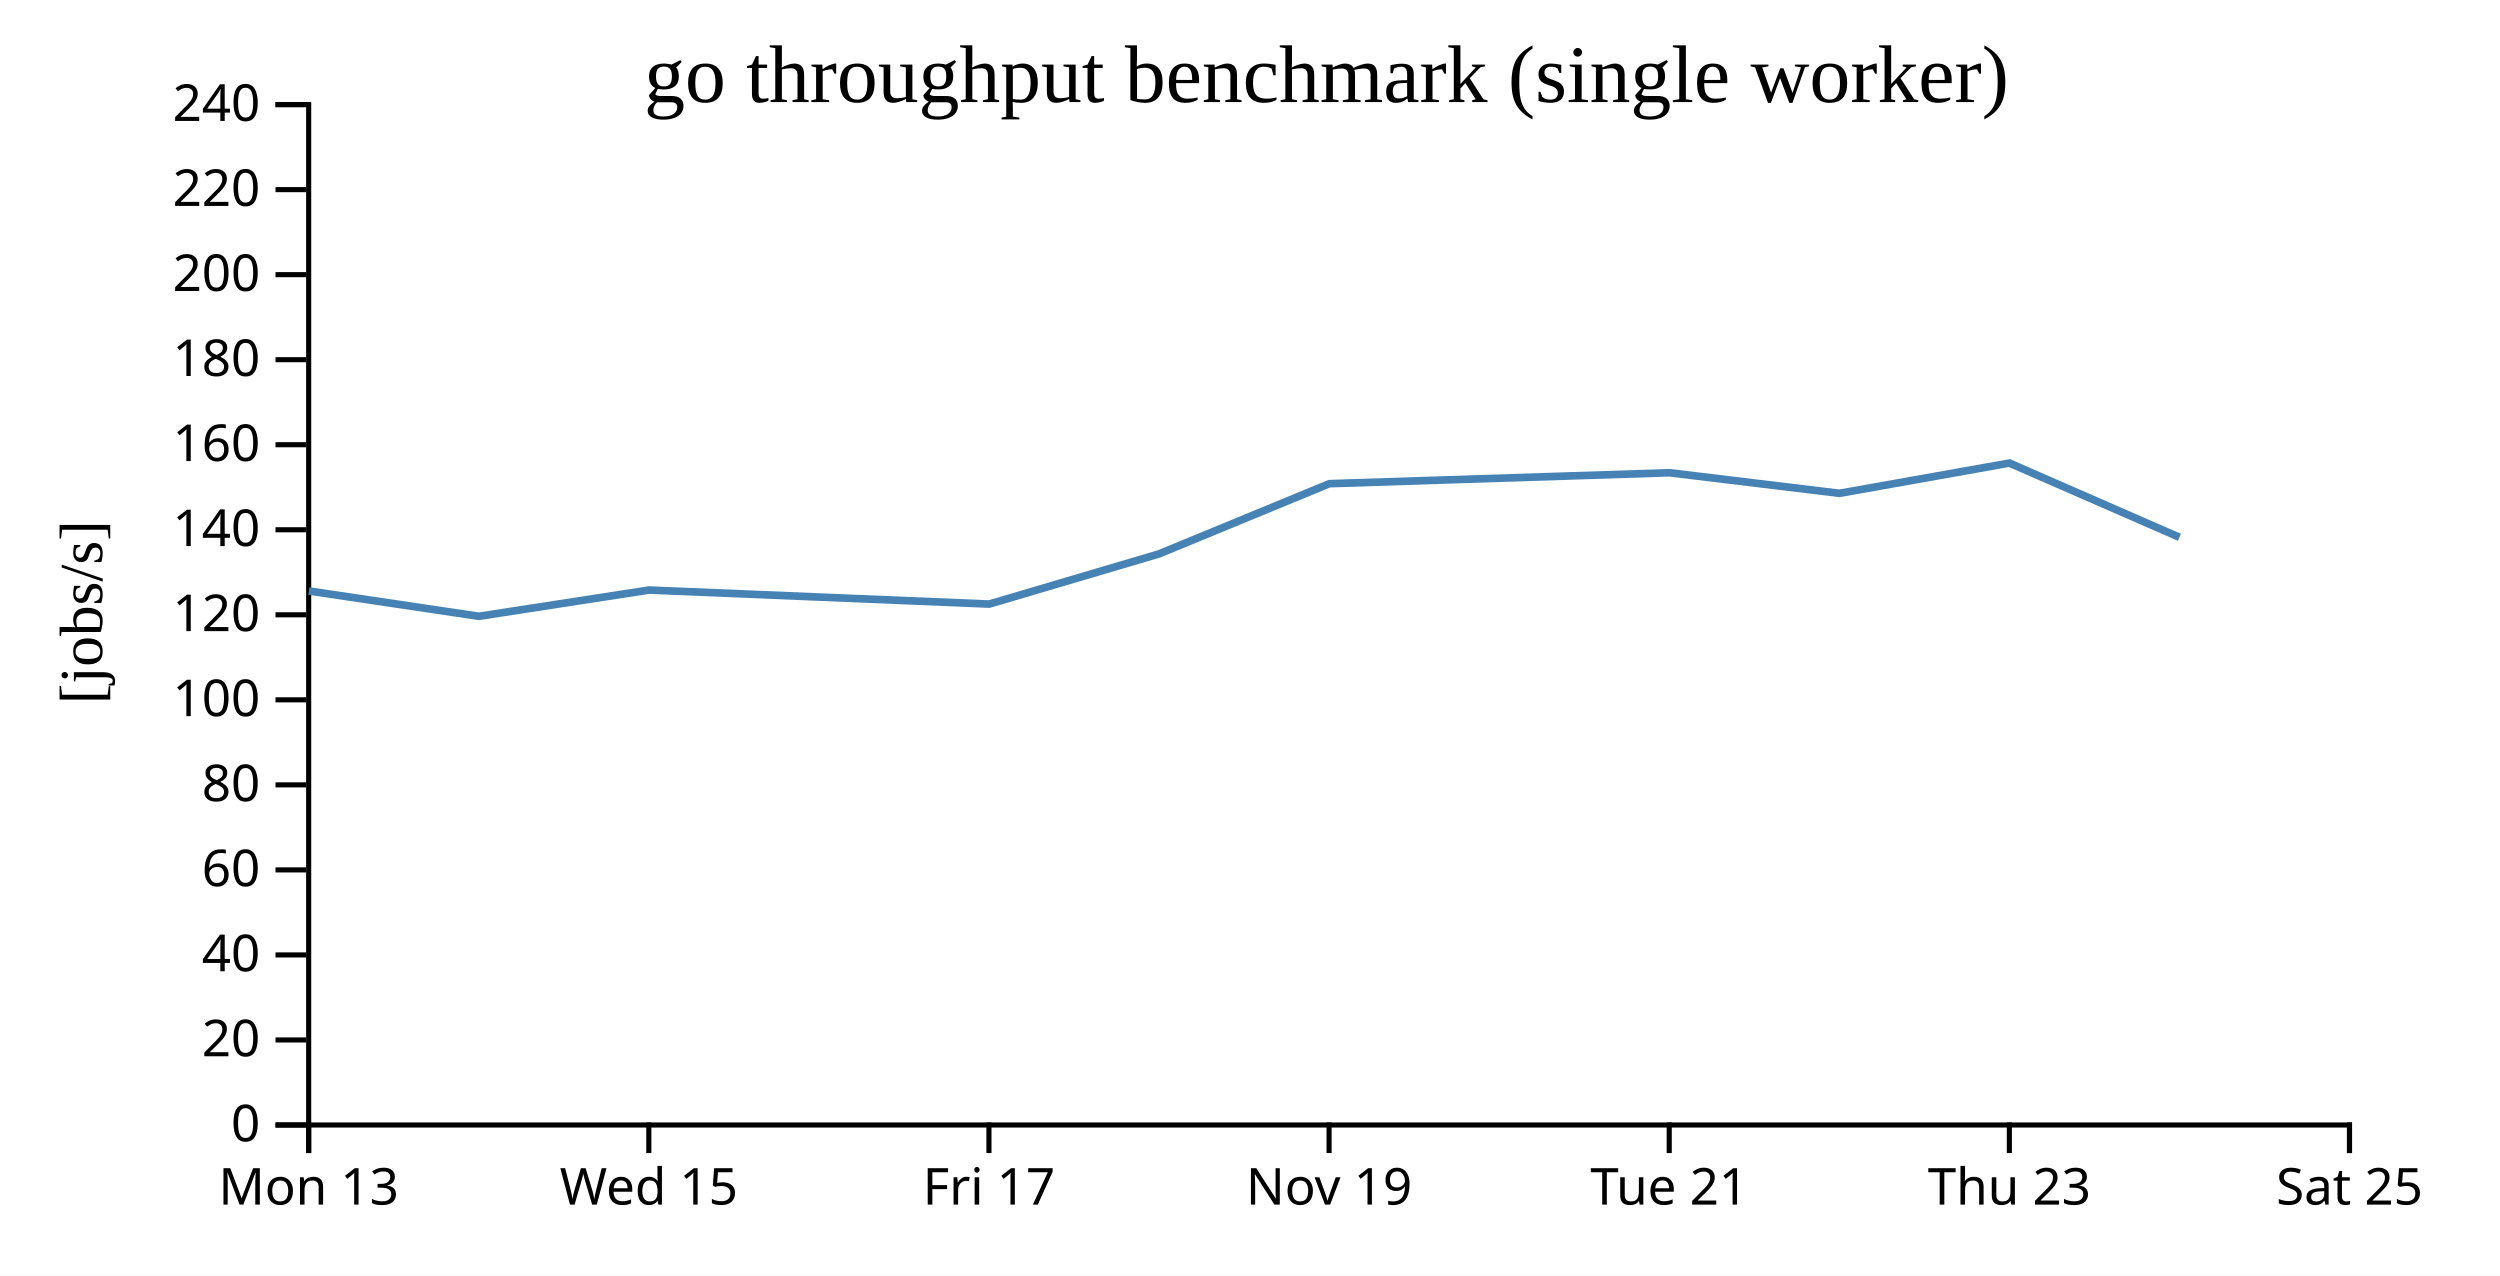
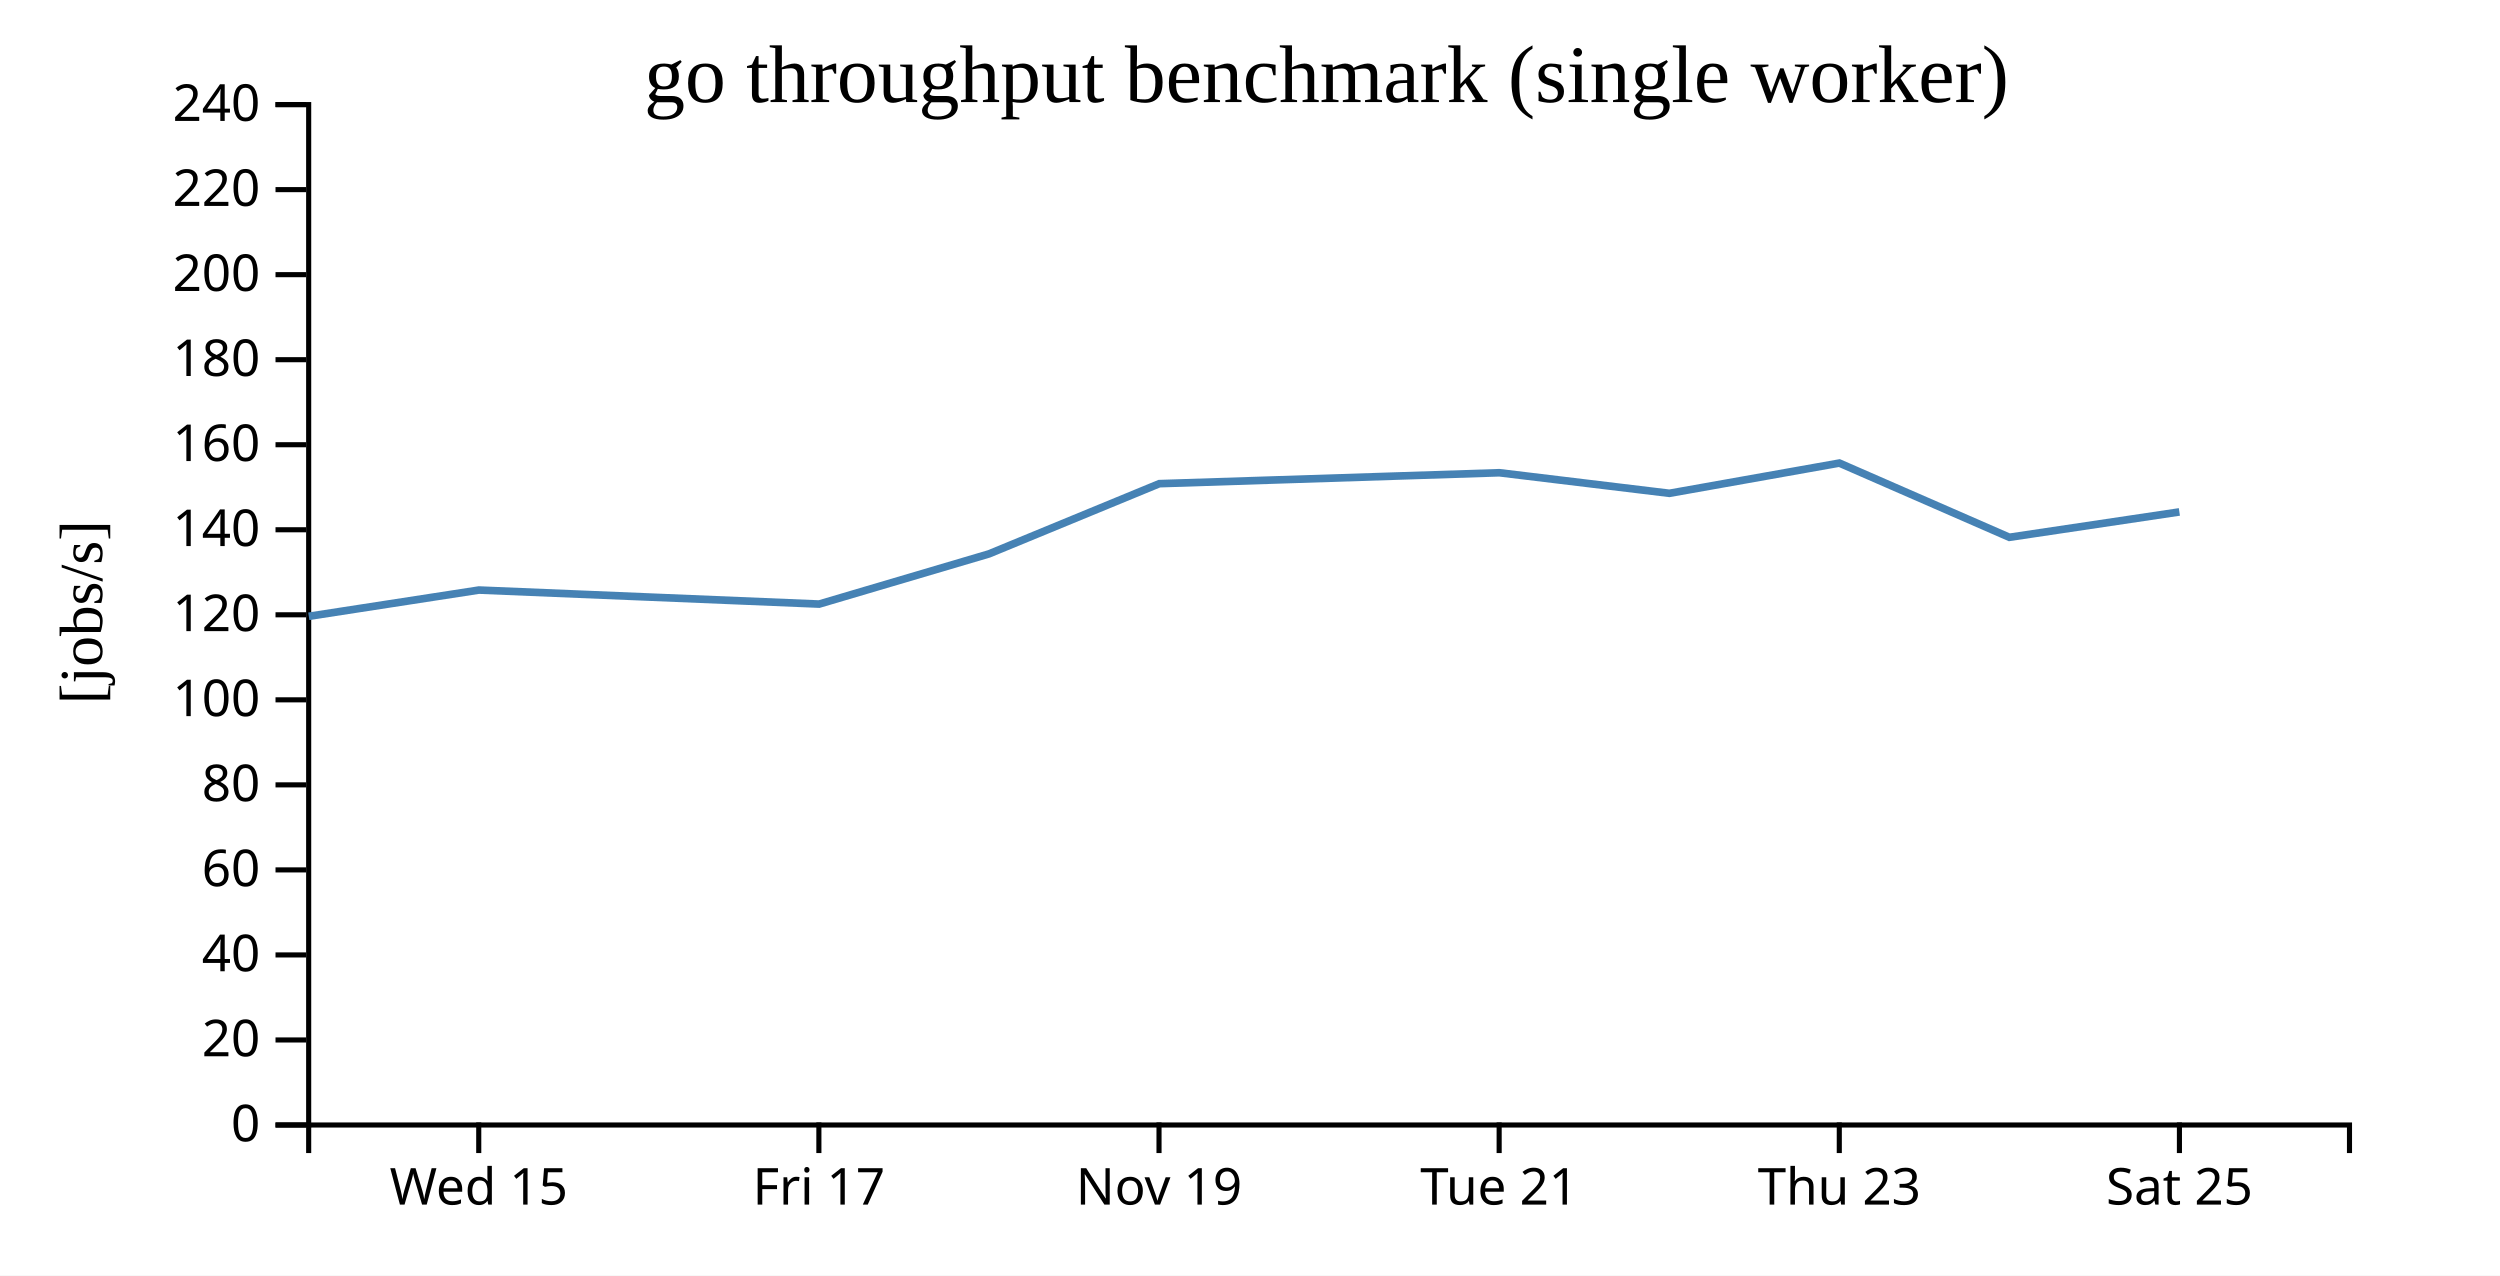
<svg xmlns="http://www.w3.org/2000/svg" width="490" height="250">
  <rect width="100%" height="100%" fill="white" />
  <g transform="translate(60,20)">
    <g transform="translate(0,200)" fill="none" font-size="10" font-family="sans-serif" text-anchor="middle">
      <path class="domain" stroke="currentColor" d="M0.5,6V0.5H400.5V6" />
-       <g class="tick" opacity="1" transform="translate(0.5,0)">
-         <line stroke="currentColor" y2="6" />
-         <text fill="currentColor" y="9" dy="0.71em">Mon 13</text>
-       </g>
-       <g class="tick" opacity="1" transform="translate(67.16667,0)">
+       <g class="tick" opacity="1" transform="translate(33.83333,0)">
        <line stroke="currentColor" y2="6" />
        <text fill="currentColor" y="9" dy="0.71em">Wed 15</text>
      </g>
-       <g class="tick" opacity="1" transform="translate(133.8333,0)">
+       <g class="tick" opacity="1" transform="translate(100.5,0)">
        <line stroke="currentColor" y2="6" />
        <text fill="currentColor" y="9" dy="0.71em">Fri 17</text>
      </g>
-       <g class="tick" opacity="1" transform="translate(200.5,0)">
+       <g class="tick" opacity="1" transform="translate(167.1667,0)">
        <line stroke="currentColor" y2="6" />
        <text fill="currentColor" y="9" dy="0.71em">Nov 19</text>
      </g>
-       <g class="tick" opacity="1" transform="translate(267.1667,0)">
+       <g class="tick" opacity="1" transform="translate(233.8333,0)">
        <line stroke="currentColor" y2="6" />
        <text fill="currentColor" y="9" dy="0.71em">Tue 21</text>
      </g>
-       <g class="tick" opacity="1" transform="translate(333.8333,0)">
+       <g class="tick" opacity="1" transform="translate(300.5,0)">
        <line stroke="currentColor" y2="6" />
        <text fill="currentColor" y="9" dy="0.71em">Thu 23</text>
      </g>
-       <g class="tick" opacity="1" transform="translate(400.5,0)">
+       <g class="tick" opacity="1" transform="translate(367.1667,0)">
        <line stroke="currentColor" y2="6" />
        <text fill="currentColor" y="9" dy="0.71em">Sat 25</text>
      </g>
    </g>
    <g fill="none" font-size="10" font-family="sans-serif" text-anchor="end">
      <path class="domain" stroke="currentColor" d="M-6,200.5H0.5V0.5H-6" />
      <g class="tick" opacity="1" transform="translate(0,200.5)">
        <line stroke="currentColor" x2="-6" />
        <text fill="currentColor" x="-9" dy="0.32em">0</text>
      </g>
      <g class="tick" opacity="1" transform="translate(0,183.8333)">
        <line stroke="currentColor" x2="-6" />
        <text fill="currentColor" x="-9" dy="0.32em">20</text>
      </g>
      <g class="tick" opacity="1" transform="translate(0,167.1667)">
        <line stroke="currentColor" x2="-6" />
        <text fill="currentColor" x="-9" dy="0.32em">40</text>
      </g>
      <g class="tick" opacity="1" transform="translate(0,150.5)">
        <line stroke="currentColor" x2="-6" />
        <text fill="currentColor" x="-9" dy="0.32em">60</text>
      </g>
      <g class="tick" opacity="1" transform="translate(0,133.8333)">
        <line stroke="currentColor" x2="-6" />
        <text fill="currentColor" x="-9" dy="0.32em">80</text>
      </g>
      <g class="tick" opacity="1" transform="translate(0,117.1667)">
        <line stroke="currentColor" x2="-6" />
        <text fill="currentColor" x="-9" dy="0.32em">100</text>
      </g>
      <g class="tick" opacity="1" transform="translate(0,100.5)">
        <line stroke="currentColor" x2="-6" />
        <text fill="currentColor" x="-9" dy="0.32em">120</text>
      </g>
      <g class="tick" opacity="1" transform="translate(0,83.83333)">
        <line stroke="currentColor" x2="-6" />
        <text fill="currentColor" x="-9" dy="0.32em">140</text>
      </g>
      <g class="tick" opacity="1" transform="translate(0,67.16667)">
        <line stroke="currentColor" x2="-6" />
        <text fill="currentColor" x="-9" dy="0.32em">160</text>
      </g>
      <g class="tick" opacity="1" transform="translate(0,50.5)">
        <line stroke="currentColor" x2="-6" />
        <text fill="currentColor" x="-9" dy="0.32em">180</text>
      </g>
      <g class="tick" opacity="1" transform="translate(0,33.83333)">
        <line stroke="currentColor" x2="-6" />
        <text fill="currentColor" x="-9" dy="0.32em">200</text>
      </g>
      <g class="tick" opacity="1" transform="translate(0,17.16667)">
        <line stroke="currentColor" x2="-6" />
        <text fill="currentColor" x="-9" dy="0.32em">220</text>
      </g>
      <g class="tick" opacity="1" transform="translate(0,0.5)">
        <line stroke="currentColor" x2="-6" />
        <text fill="currentColor" x="-9" dy="0.32em">240</text>
      </g>
    </g>
    <text text-anchor="middle" style="font-size: 12px" transform="rotate(-90)" y="-40" x="-100">[jobs/s]</text>
    <text text-anchor="middle" style="font-size: 16px" y="0" x="200">go throughput benchmark (single worker)</text>
-     <path fill="none" stroke="steelblue" stroke-width="1.5" d="M0.537,95.833L33.857,100.794L67.2,95.651L133.886,98.399L167.172,88.562L200.553,74.8L267.204,72.657L300.532,76.689L333.848,70.761L367.166,85.311" />
+     <path fill="none" stroke="steelblue" stroke-width="1.5" d="M0.524,100.794L33.866,95.651L100.552,98.399L133.839,88.562L167.22,74.8L233.87,72.657L267.199,76.689L300.514,70.761L333.832,85.311L367.159,80.337" />
  </g>
</svg>
